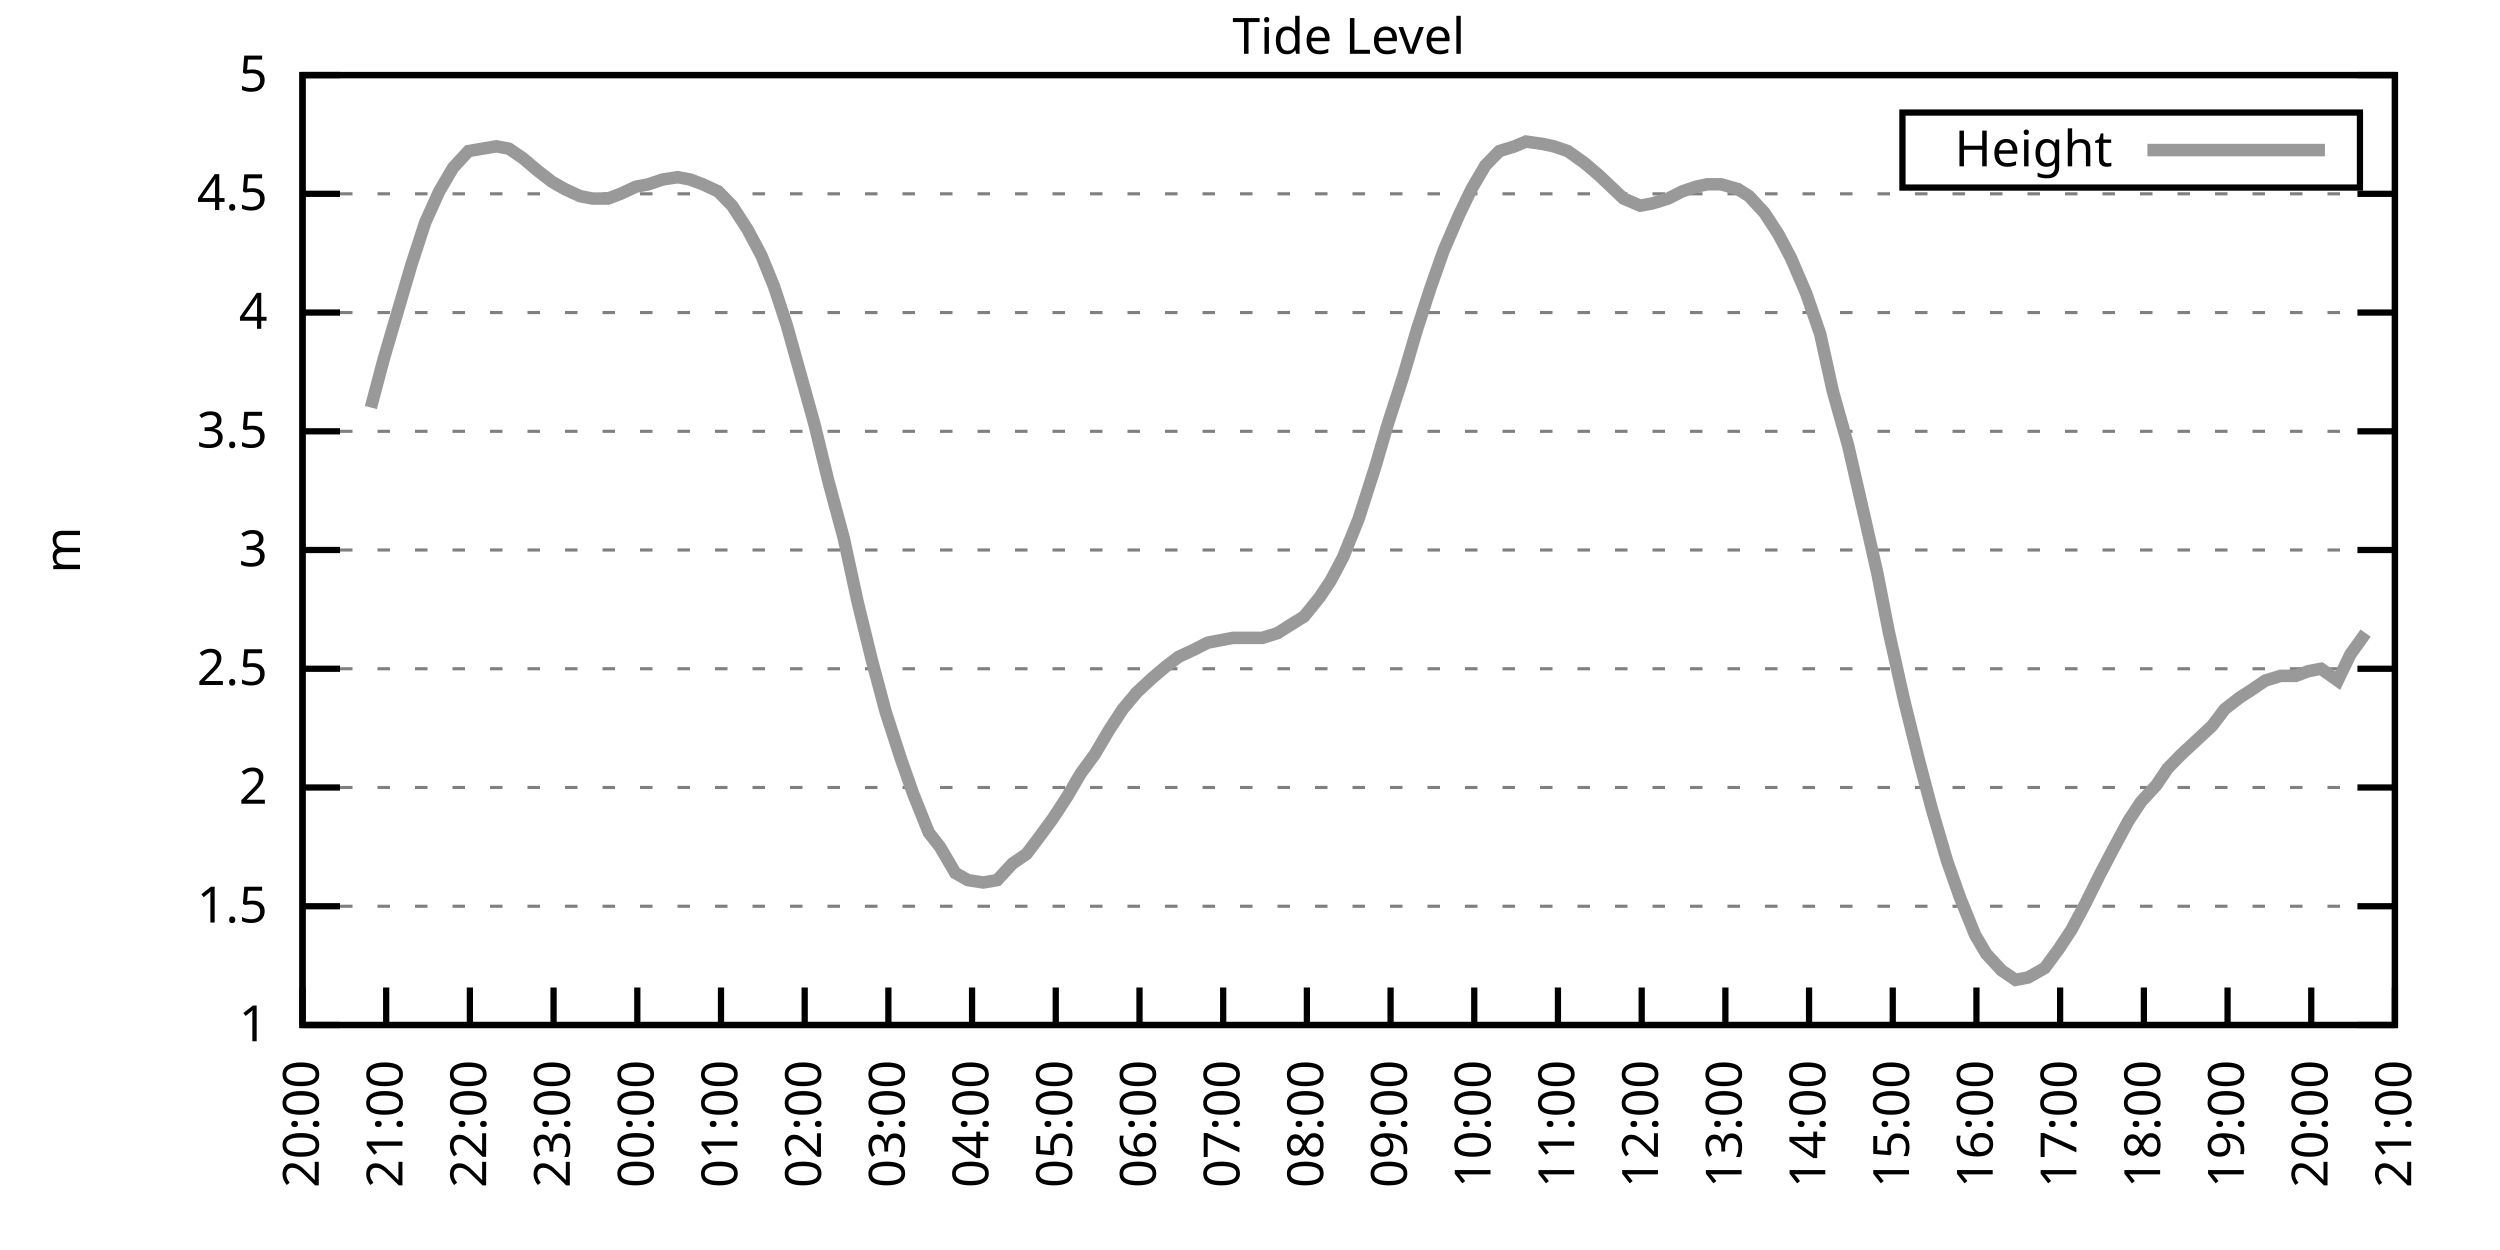
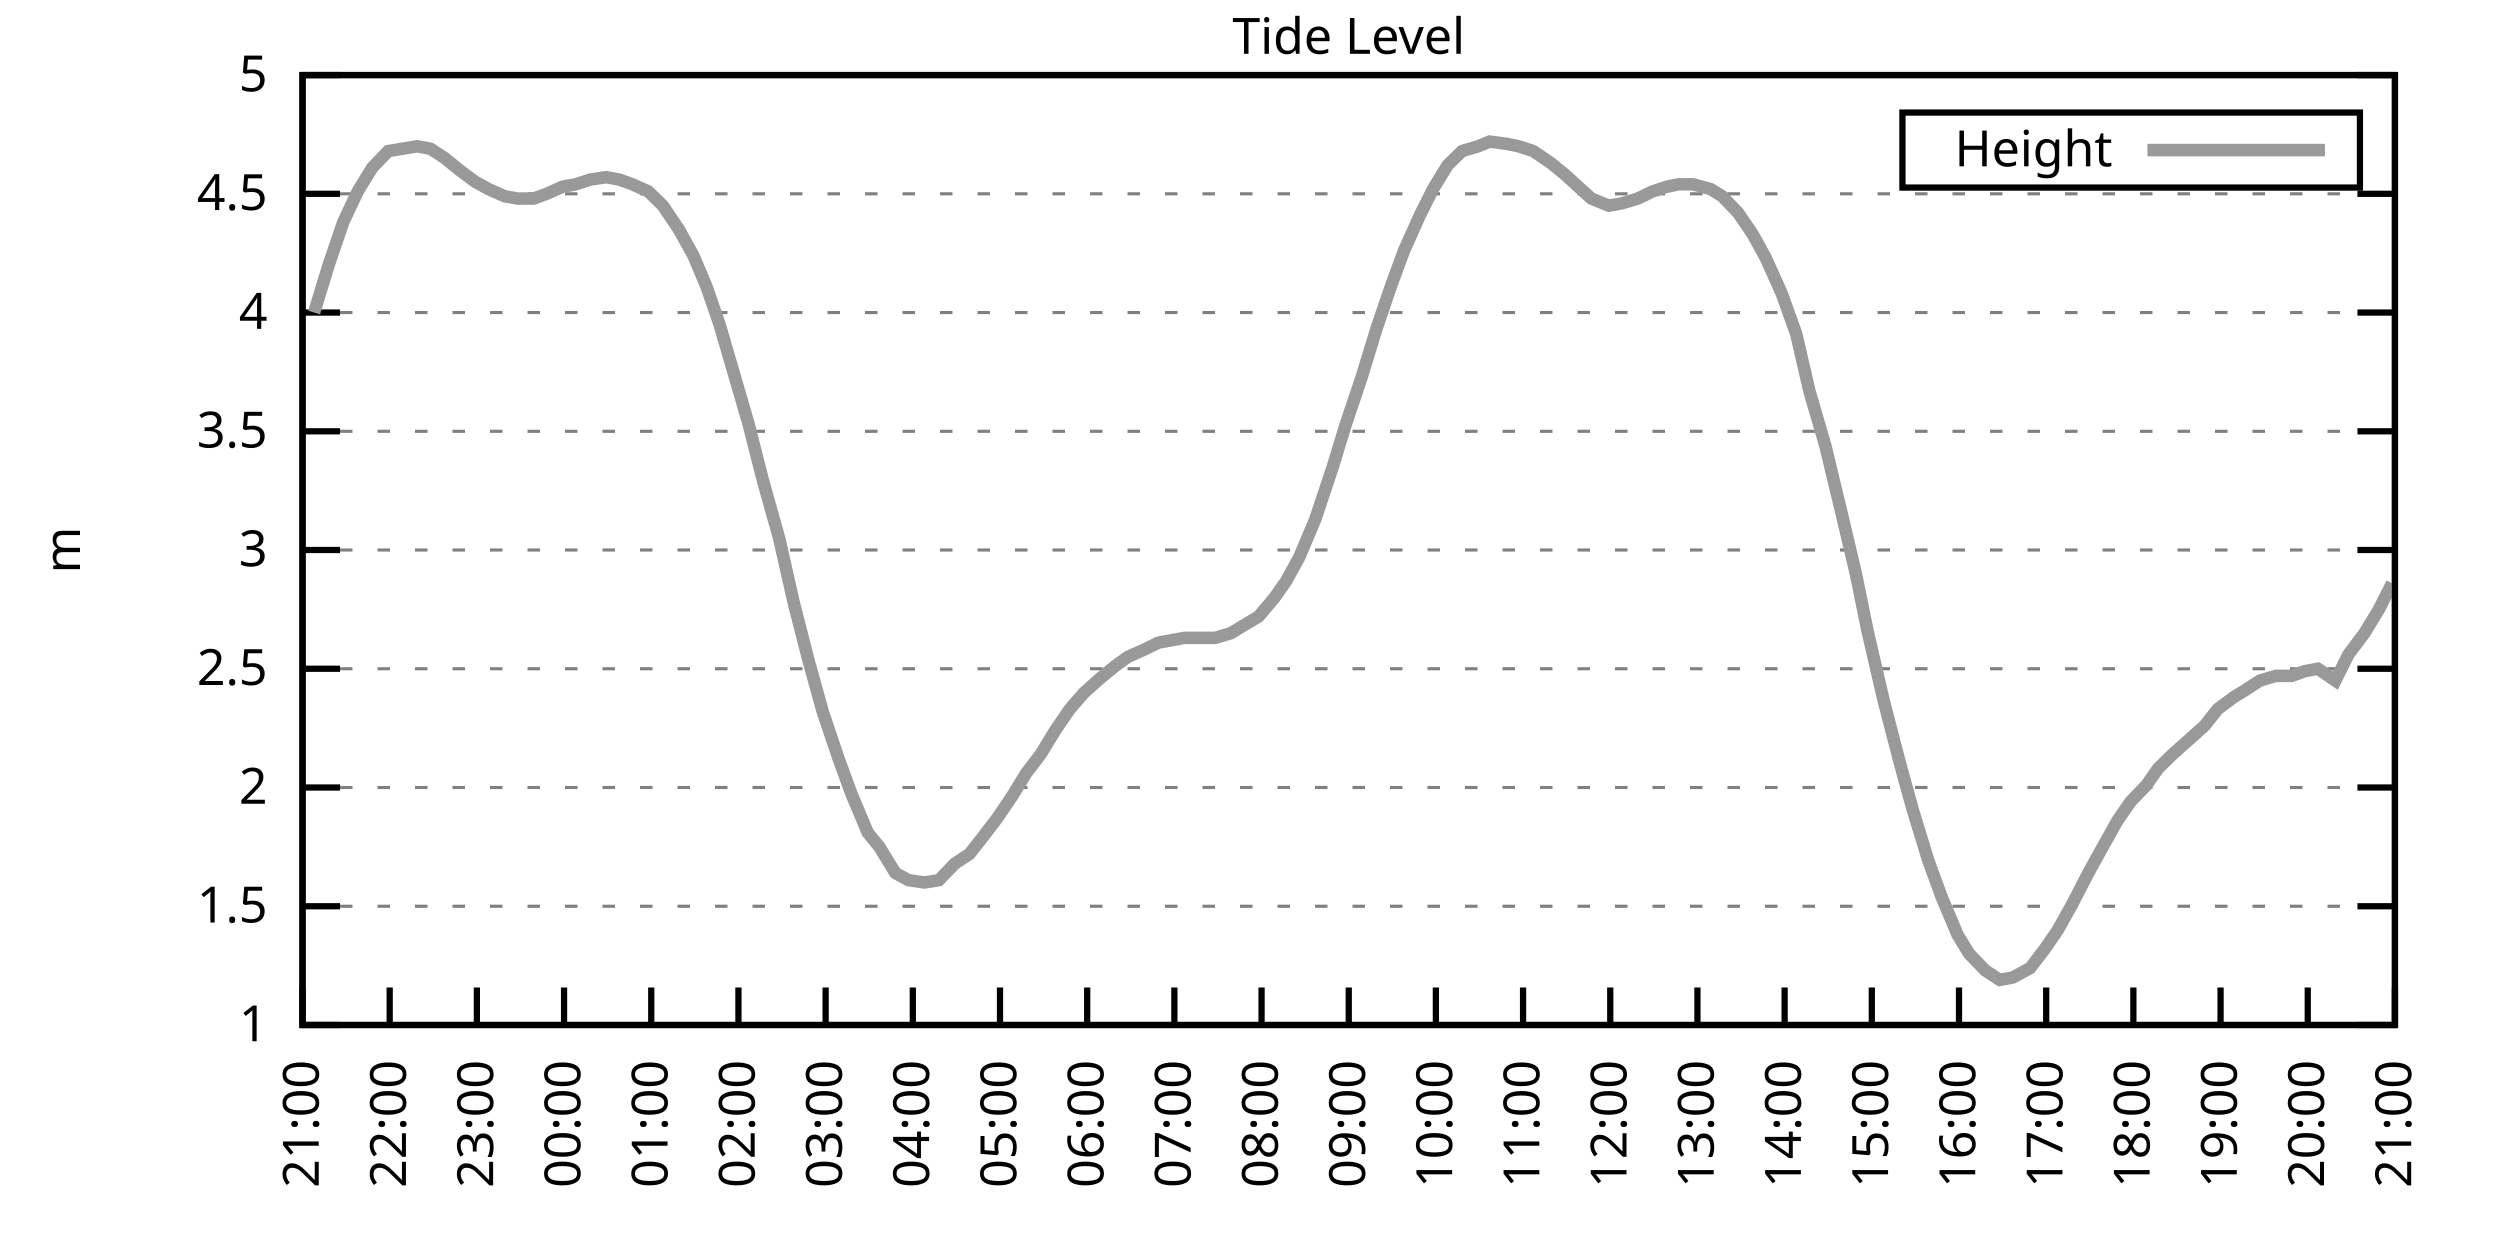
<svg xmlns="http://www.w3.org/2000/svg" xmlns:xlink="http://www.w3.org/1999/xlink" width="400" height="200" viewBox="0 0 400 200">
  <g id="gnuplot_canvas">
    <rect x="0" y="0" width="400" height="200" fill="none" />
    <defs>
      <circle id="gpDot" r="0.5" stroke-width="0.5" stroke="currentColor" />
      <path id="gpPt0" stroke-width="0.333" stroke="currentColor" d="M-1,0 h2 M0,-1 v2" />
      <path id="gpPt1" stroke-width="0.333" stroke="currentColor" d="M-1,-1 L1,1 M1,-1 L-1,1" />
      <path id="gpPt2" stroke-width="0.333" stroke="currentColor" d="M-1,0 L1,0 M0,-1 L0,1 M-1,-1 L1,1 M-1,1 L1,-1" />
      <rect id="gpPt3" stroke-width="0.333" stroke="currentColor" x="-1" y="-1" width="2" height="2" />
      <rect id="gpPt4" stroke-width="0.333" stroke="currentColor" fill="currentColor" x="-1" y="-1" width="2" height="2" />
      <circle id="gpPt5" stroke-width="0.333" stroke="currentColor" cx="0" cy="0" r="1" />
      <use xlink:href="#gpPt5" id="gpPt6" fill="currentColor" stroke="none" />
      <path id="gpPt7" stroke-width="0.333" stroke="currentColor" d="M0,-1.33 L-1.33,0.67 L1.33,0.67 z" />
      <use xlink:href="#gpPt7" id="gpPt8" fill="currentColor" stroke="none" />
      <use xlink:href="#gpPt7" id="gpPt9" stroke="currentColor" transform="rotate(180)" />
      <use xlink:href="#gpPt9" id="gpPt10" fill="currentColor" stroke="none" />
      <use xlink:href="#gpPt3" id="gpPt11" stroke="currentColor" transform="rotate(45)" />
      <use xlink:href="#gpPt11" id="gpPt12" fill="currentColor" stroke="none" />
      <path id="gpPt13" stroke-width="0.333" stroke="currentColor" d="M0,1.330 L1.265,0.411 L0.782,-1.067 L-0.782,-1.076 L-1.265,0.411 z" />
      <use xlink:href="#gpPt13" id="gpPt14" fill="currentColor" stroke="none" />
      <filter id="textbox" filterUnits="objectBoundingBox" x="0" y="0" height="1" width="1">
        <feFlood flood-color="white" flood-opacity="1" result="bgnd" />
        <feComposite in="SourceGraphic" in2="bgnd" operator="atop" />
      </filter>
      <filter id="greybox" filterUnits="objectBoundingBox" x="0" y="0" height="1" width="1">
        <feFlood flood-color="lightgrey" flood-opacity="1" result="grey" />
        <feComposite in="SourceGraphic" in2="grey" operator="atop" />
      </filter>
    </defs>
    <g fill="none" color="white" stroke="currentColor" stroke-width="1.00" stroke-linecap="butt" stroke-linejoin="miter">
</g>
    <g fill="none" color="black" stroke="currentColor" stroke-width="1.00" stroke-linecap="butt" stroke-linejoin="miter">
      <g stroke="none" shape-rendering="crispEdges">
        <polygon fill="rgb(255, 255, 255)" points="48.40,164.00 383.18,164.00 383.18,12.02 48.40,12.02 " />
      </g>
    </g>
    <g fill="none" color="black" stroke="currentColor" stroke-width="1.00" stroke-linecap="butt" stroke-linejoin="miter">
</g>
    <g fill="none" color="black" stroke="black" stroke-width="0.50" stroke-linecap="butt" stroke-linejoin="miter">
</g>
    <g fill="none" color="gray" stroke="currentColor" stroke-width="0.50" stroke-linecap="butt" stroke-linejoin="miter">
      <path stroke="gray" stroke-dasharray="2,4" class="gridline" d="M48.40,164.00 L383.19,164.00  " />
    </g>
    <g fill="none" color="gray" stroke="gray" stroke-width="1.00" stroke-linecap="butt" stroke-linejoin="miter">
</g>
    <g fill="none" color="black" stroke="currentColor" stroke-width="1.00" stroke-linecap="butt" stroke-linejoin="miter">
      <path stroke="black" d="M48.40,164.00 L54.40,164.00 M383.19,164.00 L377.19,164.00  " />
      <g transform="translate(42.80,166.60)" stroke="none" fill="black" font-family="Sans" font-size="8.00" text-anchor="end">
        <text>
          <tspan font-family="Sans"> 1</tspan>
        </text>
      </g>
    </g>
    <g fill="none" color="black" stroke="currentColor" stroke-width="1.00" stroke-linecap="butt" stroke-linejoin="miter">
</g>
    <g fill="none" color="black" stroke="black" stroke-width="0.50" stroke-linecap="butt" stroke-linejoin="miter">
</g>
    <g fill="none" color="gray" stroke="currentColor" stroke-width="0.50" stroke-linecap="butt" stroke-linejoin="miter">
      <path stroke="gray" stroke-dasharray="2,4" class="gridline" d="M48.40,145.00 L383.19,145.00  " />
    </g>
    <g fill="none" color="gray" stroke="gray" stroke-width="1.00" stroke-linecap="butt" stroke-linejoin="miter">
</g>
    <g fill="none" color="black" stroke="currentColor" stroke-width="1.00" stroke-linecap="butt" stroke-linejoin="miter">
      <path stroke="black" d="M48.40,145.00 L54.40,145.00 M383.19,145.00 L377.19,145.00  " />
      <g transform="translate(42.80,147.60)" stroke="none" fill="black" font-family="Sans" font-size="8.00" text-anchor="end">
        <text>
          <tspan font-family="Sans"> 1.5</tspan>
        </text>
      </g>
    </g>
    <g fill="none" color="black" stroke="currentColor" stroke-width="1.00" stroke-linecap="butt" stroke-linejoin="miter">
</g>
    <g fill="none" color="black" stroke="black" stroke-width="0.50" stroke-linecap="butt" stroke-linejoin="miter">
</g>
    <g fill="none" color="gray" stroke="currentColor" stroke-width="0.50" stroke-linecap="butt" stroke-linejoin="miter">
      <path stroke="gray" stroke-dasharray="2,4" class="gridline" d="M48.40,126.00 L383.19,126.00  " />
    </g>
    <g fill="none" color="gray" stroke="gray" stroke-width="1.00" stroke-linecap="butt" stroke-linejoin="miter">
</g>
    <g fill="none" color="black" stroke="currentColor" stroke-width="1.00" stroke-linecap="butt" stroke-linejoin="miter">
      <path stroke="black" d="M48.40,126.00 L54.40,126.00 M383.19,126.00 L377.19,126.00  " />
      <g transform="translate(42.80,128.60)" stroke="none" fill="black" font-family="Sans" font-size="8.00" text-anchor="end">
        <text>
          <tspan font-family="Sans"> 2</tspan>
        </text>
      </g>
    </g>
    <g fill="none" color="black" stroke="currentColor" stroke-width="1.00" stroke-linecap="butt" stroke-linejoin="miter">
</g>
    <g fill="none" color="black" stroke="black" stroke-width="0.50" stroke-linecap="butt" stroke-linejoin="miter">
</g>
    <g fill="none" color="gray" stroke="currentColor" stroke-width="0.50" stroke-linecap="butt" stroke-linejoin="miter">
      <path stroke="gray" stroke-dasharray="2,4" class="gridline" d="M48.40,107.00 L383.19,107.00  " />
    </g>
    <g fill="none" color="gray" stroke="gray" stroke-width="1.00" stroke-linecap="butt" stroke-linejoin="miter">
</g>
    <g fill="none" color="black" stroke="currentColor" stroke-width="1.00" stroke-linecap="butt" stroke-linejoin="miter">
      <path stroke="black" d="M48.40,107.00 L54.40,107.00 M383.19,107.00 L377.19,107.00  " />
      <g transform="translate(42.80,109.60)" stroke="none" fill="black" font-family="Sans" font-size="8.00" text-anchor="end">
        <text>
          <tspan font-family="Sans"> 2.5</tspan>
        </text>
      </g>
    </g>
    <g fill="none" color="black" stroke="currentColor" stroke-width="1.00" stroke-linecap="butt" stroke-linejoin="miter">
</g>
    <g fill="none" color="black" stroke="black" stroke-width="0.50" stroke-linecap="butt" stroke-linejoin="miter">
</g>
    <g fill="none" color="gray" stroke="currentColor" stroke-width="0.50" stroke-linecap="butt" stroke-linejoin="miter">
      <path stroke="gray" stroke-dasharray="2,4" class="gridline" d="M48.40,88.00 L383.19,88.00  " />
    </g>
    <g fill="none" color="gray" stroke="gray" stroke-width="1.00" stroke-linecap="butt" stroke-linejoin="miter">
</g>
    <g fill="none" color="black" stroke="currentColor" stroke-width="1.00" stroke-linecap="butt" stroke-linejoin="miter">
      <path stroke="black" d="M48.40,88.00 L54.40,88.00 M383.19,88.00 L377.19,88.00  " />
      <g transform="translate(42.80,90.60)" stroke="none" fill="black" font-family="Sans" font-size="8.00" text-anchor="end">
        <text>
          <tspan font-family="Sans"> 3</tspan>
        </text>
      </g>
    </g>
    <g fill="none" color="black" stroke="currentColor" stroke-width="1.00" stroke-linecap="butt" stroke-linejoin="miter">
</g>
    <g fill="none" color="black" stroke="black" stroke-width="0.50" stroke-linecap="butt" stroke-linejoin="miter">
</g>
    <g fill="none" color="gray" stroke="currentColor" stroke-width="0.50" stroke-linecap="butt" stroke-linejoin="miter">
      <path stroke="gray" stroke-dasharray="2,4" class="gridline" d="M48.40,69.01 L383.19,69.01  " />
    </g>
    <g fill="none" color="gray" stroke="gray" stroke-width="1.00" stroke-linecap="butt" stroke-linejoin="miter">
</g>
    <g fill="none" color="black" stroke="currentColor" stroke-width="1.00" stroke-linecap="butt" stroke-linejoin="miter">
      <path stroke="black" d="M48.40,69.01 L54.40,69.01 M383.19,69.01 L377.19,69.01  " />
      <g transform="translate(42.80,71.61)" stroke="none" fill="black" font-family="Sans" font-size="8.00" text-anchor="end">
        <text>
          <tspan font-family="Sans"> 3.5</tspan>
        </text>
      </g>
    </g>
    <g fill="none" color="black" stroke="currentColor" stroke-width="1.00" stroke-linecap="butt" stroke-linejoin="miter">
</g>
    <g fill="none" color="black" stroke="black" stroke-width="0.50" stroke-linecap="butt" stroke-linejoin="miter">
</g>
    <g fill="none" color="gray" stroke="currentColor" stroke-width="0.50" stroke-linecap="butt" stroke-linejoin="miter">
      <path stroke="gray" stroke-dasharray="2,4" class="gridline" d="M48.40,50.01 L383.19,50.01  " />
    </g>
    <g fill="none" color="gray" stroke="gray" stroke-width="1.00" stroke-linecap="butt" stroke-linejoin="miter">
</g>
    <g fill="none" color="black" stroke="currentColor" stroke-width="1.00" stroke-linecap="butt" stroke-linejoin="miter">
      <path stroke="black" d="M48.40,50.01 L54.40,50.01 M383.19,50.01 L377.19,50.01  " />
      <g transform="translate(42.80,52.61)" stroke="none" fill="black" font-family="Sans" font-size="8.00" text-anchor="end">
        <text>
          <tspan font-family="Sans"> 4</tspan>
        </text>
      </g>
    </g>
    <g fill="none" color="black" stroke="currentColor" stroke-width="1.00" stroke-linecap="butt" stroke-linejoin="miter">
</g>
    <g fill="none" color="black" stroke="black" stroke-width="0.50" stroke-linecap="butt" stroke-linejoin="miter">
</g>
    <g fill="none" color="gray" stroke="currentColor" stroke-width="0.50" stroke-linecap="butt" stroke-linejoin="miter">
      <path stroke="gray" stroke-dasharray="2,4" class="gridline" d="M48.40,31.01 L383.19,31.01  " />
    </g>
    <g fill="none" color="gray" stroke="gray" stroke-width="1.00" stroke-linecap="butt" stroke-linejoin="miter">
</g>
    <g fill="none" color="black" stroke="currentColor" stroke-width="1.00" stroke-linecap="butt" stroke-linejoin="miter">
      <path stroke="black" d="M48.40,31.01 L54.40,31.01 M383.19,31.01 L377.19,31.01  " />
      <g transform="translate(42.80,33.61)" stroke="none" fill="black" font-family="Sans" font-size="8.00" text-anchor="end">
        <text>
          <tspan font-family="Sans"> 4.5</tspan>
        </text>
      </g>
    </g>
    <g fill="none" color="black" stroke="currentColor" stroke-width="1.00" stroke-linecap="butt" stroke-linejoin="miter">
</g>
    <g fill="none" color="black" stroke="black" stroke-width="0.50" stroke-linecap="butt" stroke-linejoin="miter">
</g>
    <g fill="none" color="gray" stroke="currentColor" stroke-width="0.50" stroke-linecap="butt" stroke-linejoin="miter">
      <path stroke="gray" stroke-dasharray="2,4" class="gridline" d="M48.40,12.01 L383.19,12.01  " />
    </g>
    <g fill="none" color="gray" stroke="gray" stroke-width="1.00" stroke-linecap="butt" stroke-linejoin="miter">
</g>
    <g fill="none" color="black" stroke="currentColor" stroke-width="1.00" stroke-linecap="butt" stroke-linejoin="miter">
      <path stroke="black" d="M48.40,12.01 L54.40,12.01 M383.19,12.01 L377.19,12.01  " />
      <g transform="translate(42.80,14.61)" stroke="none" fill="black" font-family="Sans" font-size="8.00" text-anchor="end">
        <text>
          <tspan font-family="Sans"> 5</tspan>
        </text>
      </g>
    </g>
    <g fill="none" color="black" stroke="currentColor" stroke-width="1.00" stroke-linecap="butt" stroke-linejoin="miter">
      <path stroke="black" d="M48.40,164.00 L48.40,158.00  " />
      <g transform="translate(51.00,169.60) rotate(270.00)" stroke="none" fill="black" font-family="Sans" font-size="8.00" text-anchor="end">
        <text>
-           <tspan font-family="Sans">20:00</tspan>
-         </text>
-       </g>
-     </g>
-     <g fill="none" color="black" stroke="currentColor" stroke-width="1.00" stroke-linecap="butt" stroke-linejoin="miter">
-       <path stroke="black" d="M61.79,164.00 L61.79,158.00  " />
-       <g transform="translate(64.39,169.60) rotate(270.00)" stroke="none" fill="black" font-family="Sans" font-size="8.00" text-anchor="end">
-         <text>
          <tspan font-family="Sans">21:00</tspan>
        </text>
      </g>
    </g>
    <g fill="none" color="black" stroke="currentColor" stroke-width="1.00" stroke-linecap="butt" stroke-linejoin="miter">
-       <path stroke="black" d="M75.18,164.00 L75.18,158.00  " />
-       <g transform="translate(77.78,169.60) rotate(270.00)" stroke="none" fill="black" font-family="Sans" font-size="8.00" text-anchor="end">
+       <path stroke="black" d="M62.35,164.00 L62.35,158.00  " />
+       <g transform="translate(64.95,169.60) rotate(270.00)" stroke="none" fill="black" font-family="Sans" font-size="8.00" text-anchor="end">
        <text>
          <tspan font-family="Sans">22:00</tspan>
        </text>
      </g>
    </g>
    <g fill="none" color="black" stroke="currentColor" stroke-width="1.00" stroke-linecap="butt" stroke-linejoin="miter">
-       <path stroke="black" d="M88.57,164.00 L88.57,158.00  " />
-       <g transform="translate(91.17,169.60) rotate(270.00)" stroke="none" fill="black" font-family="Sans" font-size="8.00" text-anchor="end">
+       <path stroke="black" d="M76.30,164.00 L76.30,158.00  " />
+       <g transform="translate(78.90,169.60) rotate(270.00)" stroke="none" fill="black" font-family="Sans" font-size="8.00" text-anchor="end">
        <text>
          <tspan font-family="Sans">23:00</tspan>
        </text>
      </g>
    </g>
    <g fill="none" color="black" stroke="currentColor" stroke-width="1.00" stroke-linecap="butt" stroke-linejoin="miter">
-       <path stroke="black" d="M101.97,164.00 L101.97,158.00  " />
-       <g transform="translate(104.57,169.60) rotate(270.00)" stroke="none" fill="black" font-family="Sans" font-size="8.00" text-anchor="end">
+       <path stroke="black" d="M90.25,164.00 L90.25,158.00  " />
+       <g transform="translate(92.85,169.60) rotate(270.00)" stroke="none" fill="black" font-family="Sans" font-size="8.00" text-anchor="end">
        <text>
          <tspan font-family="Sans">00:00</tspan>
        </text>
      </g>
    </g>
    <g fill="none" color="black" stroke="currentColor" stroke-width="1.00" stroke-linecap="butt" stroke-linejoin="miter">
-       <path stroke="black" d="M115.36,164.00 L115.36,158.00  " />
-       <g transform="translate(117.96,169.60) rotate(270.00)" stroke="none" fill="black" font-family="Sans" font-size="8.00" text-anchor="end">
+       <path stroke="black" d="M104.20,164.00 L104.20,158.00  " />
+       <g transform="translate(106.80,169.60) rotate(270.00)" stroke="none" fill="black" font-family="Sans" font-size="8.00" text-anchor="end">
        <text>
          <tspan font-family="Sans">01:00</tspan>
        </text>
      </g>
    </g>
    <g fill="none" color="black" stroke="currentColor" stroke-width="1.00" stroke-linecap="butt" stroke-linejoin="miter">
-       <path stroke="black" d="M128.75,164.00 L128.75,158.00  " />
-       <g transform="translate(131.35,169.60) rotate(270.00)" stroke="none" fill="black" font-family="Sans" font-size="8.00" text-anchor="end">
+       <path stroke="black" d="M118.15,164.00 L118.15,158.00  " />
+       <g transform="translate(120.75,169.60) rotate(270.00)" stroke="none" fill="black" font-family="Sans" font-size="8.00" text-anchor="end">
        <text>
          <tspan font-family="Sans">02:00</tspan>
        </text>
      </g>
    </g>
    <g fill="none" color="black" stroke="currentColor" stroke-width="1.00" stroke-linecap="butt" stroke-linejoin="miter">
-       <path stroke="black" d="M142.14,164.00 L142.14,158.00  " />
-       <g transform="translate(144.74,169.60) rotate(270.00)" stroke="none" fill="black" font-family="Sans" font-size="8.00" text-anchor="end">
+       <path stroke="black" d="M132.10,164.00 L132.10,158.00  " />
+       <g transform="translate(134.70,169.60) rotate(270.00)" stroke="none" fill="black" font-family="Sans" font-size="8.00" text-anchor="end">
        <text>
          <tspan font-family="Sans">03:00</tspan>
        </text>
      </g>
    </g>
    <g fill="none" color="black" stroke="currentColor" stroke-width="1.00" stroke-linecap="butt" stroke-linejoin="miter">
-       <path stroke="black" d="M155.53,164.00 L155.53,158.00  " />
-       <g transform="translate(158.13,169.60) rotate(270.00)" stroke="none" fill="black" font-family="Sans" font-size="8.00" text-anchor="end">
+       <path stroke="black" d="M146.05,164.00 L146.05,158.00  " />
+       <g transform="translate(148.65,169.60) rotate(270.00)" stroke="none" fill="black" font-family="Sans" font-size="8.00" text-anchor="end">
        <text>
          <tspan font-family="Sans">04:00</tspan>
        </text>
      </g>
    </g>
    <g fill="none" color="black" stroke="currentColor" stroke-width="1.00" stroke-linecap="butt" stroke-linejoin="miter">
-       <path stroke="black" d="M168.92,164.00 L168.92,158.00  " />
-       <g transform="translate(171.52,169.60) rotate(270.00)" stroke="none" fill="black" font-family="Sans" font-size="8.00" text-anchor="end">
+       <path stroke="black" d="M160.00,164.00 L160.00,158.00  " />
+       <g transform="translate(162.60,169.60) rotate(270.00)" stroke="none" fill="black" font-family="Sans" font-size="8.00" text-anchor="end">
        <text>
          <tspan font-family="Sans">05:00</tspan>
        </text>
      </g>
    </g>
    <g fill="none" color="black" stroke="currentColor" stroke-width="1.00" stroke-linecap="butt" stroke-linejoin="miter">
-       <path stroke="black" d="M182.32,164.00 L182.32,158.00  " />
-       <g transform="translate(184.92,169.60) rotate(270.00)" stroke="none" fill="black" font-family="Sans" font-size="8.00" text-anchor="end">
+       <path stroke="black" d="M173.95,164.00 L173.95,158.00  " />
+       <g transform="translate(176.55,169.60) rotate(270.00)" stroke="none" fill="black" font-family="Sans" font-size="8.00" text-anchor="end">
        <text>
          <tspan font-family="Sans">06:00</tspan>
        </text>
      </g>
    </g>
    <g fill="none" color="black" stroke="currentColor" stroke-width="1.00" stroke-linecap="butt" stroke-linejoin="miter">
-       <path stroke="black" d="M195.71,164.00 L195.71,158.00  " />
-       <g transform="translate(198.31,169.60) rotate(270.00)" stroke="none" fill="black" font-family="Sans" font-size="8.00" text-anchor="end">
+       <path stroke="black" d="M187.90,164.00 L187.90,158.00  " />
+       <g transform="translate(190.50,169.60) rotate(270.00)" stroke="none" fill="black" font-family="Sans" font-size="8.00" text-anchor="end">
        <text>
          <tspan font-family="Sans">07:00</tspan>
        </text>
      </g>
    </g>
    <g fill="none" color="black" stroke="currentColor" stroke-width="1.00" stroke-linecap="butt" stroke-linejoin="miter">
-       <path stroke="black" d="M209.10,164.00 L209.10,158.00  " />
-       <g transform="translate(211.70,169.60) rotate(270.00)" stroke="none" fill="black" font-family="Sans" font-size="8.00" text-anchor="end">
+       <path stroke="black" d="M201.85,164.00 L201.85,158.00  " />
+       <g transform="translate(204.45,169.60) rotate(270.00)" stroke="none" fill="black" font-family="Sans" font-size="8.00" text-anchor="end">
        <text>
          <tspan font-family="Sans">08:00</tspan>
        </text>
      </g>
    </g>
    <g fill="none" color="black" stroke="currentColor" stroke-width="1.00" stroke-linecap="butt" stroke-linejoin="miter">
-       <path stroke="black" d="M222.49,164.00 L222.49,158.00  " />
-       <g transform="translate(225.09,169.60) rotate(270.00)" stroke="none" fill="black" font-family="Sans" font-size="8.00" text-anchor="end">
+       <path stroke="black" d="M215.80,164.00 L215.80,158.00  " />
+       <g transform="translate(218.40,169.60) rotate(270.00)" stroke="none" fill="black" font-family="Sans" font-size="8.00" text-anchor="end">
        <text>
          <tspan font-family="Sans">09:00</tspan>
        </text>
      </g>
    </g>
    <g fill="none" color="black" stroke="currentColor" stroke-width="1.00" stroke-linecap="butt" stroke-linejoin="miter">
-       <path stroke="black" d="M235.88,164.00 L235.88,158.00  " />
-       <g transform="translate(238.48,169.60) rotate(270.00)" stroke="none" fill="black" font-family="Sans" font-size="8.00" text-anchor="end">
+       <path stroke="black" d="M229.74,164.00 L229.74,158.00  " />
+       <g transform="translate(232.34,169.60) rotate(270.00)" stroke="none" fill="black" font-family="Sans" font-size="8.00" text-anchor="end">
        <text>
          <tspan font-family="Sans">10:00</tspan>
        </text>
      </g>
    </g>
    <g fill="none" color="black" stroke="currentColor" stroke-width="1.00" stroke-linecap="butt" stroke-linejoin="miter">
-       <path stroke="black" d="M249.27,164.00 L249.27,158.00  " />
-       <g transform="translate(251.87,169.60) rotate(270.00)" stroke="none" fill="black" font-family="Sans" font-size="8.00" text-anchor="end">
+       <path stroke="black" d="M243.69,164.00 L243.69,158.00  " />
+       <g transform="translate(246.29,169.60) rotate(270.00)" stroke="none" fill="black" font-family="Sans" font-size="8.00" text-anchor="end">
        <text>
          <tspan font-family="Sans">11:00</tspan>
        </text>
      </g>
    </g>
    <g fill="none" color="black" stroke="currentColor" stroke-width="1.00" stroke-linecap="butt" stroke-linejoin="miter">
-       <path stroke="black" d="M262.67,164.00 L262.67,158.00  " />
-       <g transform="translate(265.27,169.60) rotate(270.00)" stroke="none" fill="black" font-family="Sans" font-size="8.00" text-anchor="end">
+       <path stroke="black" d="M257.64,164.00 L257.64,158.00  " />
+       <g transform="translate(260.24,169.60) rotate(270.00)" stroke="none" fill="black" font-family="Sans" font-size="8.00" text-anchor="end">
        <text>
          <tspan font-family="Sans">12:00</tspan>
        </text>
      </g>
    </g>
    <g fill="none" color="black" stroke="currentColor" stroke-width="1.00" stroke-linecap="butt" stroke-linejoin="miter">
-       <path stroke="black" d="M276.06,164.00 L276.06,158.00  " />
-       <g transform="translate(278.66,169.60) rotate(270.00)" stroke="none" fill="black" font-family="Sans" font-size="8.00" text-anchor="end">
+       <path stroke="black" d="M271.59,164.00 L271.59,158.00  " />
+       <g transform="translate(274.19,169.60) rotate(270.00)" stroke="none" fill="black" font-family="Sans" font-size="8.00" text-anchor="end">
        <text>
          <tspan font-family="Sans">13:00</tspan>
        </text>
      </g>
    </g>
    <g fill="none" color="black" stroke="currentColor" stroke-width="1.00" stroke-linecap="butt" stroke-linejoin="miter">
-       <path stroke="black" d="M289.45,164.00 L289.45,158.00  " />
-       <g transform="translate(292.05,169.60) rotate(270.00)" stroke="none" fill="black" font-family="Sans" font-size="8.00" text-anchor="end">
+       <path stroke="black" d="M285.54,164.00 L285.54,158.00  " />
+       <g transform="translate(288.14,169.60) rotate(270.00)" stroke="none" fill="black" font-family="Sans" font-size="8.00" text-anchor="end">
        <text>
          <tspan font-family="Sans">14:00</tspan>
        </text>
      </g>
    </g>
    <g fill="none" color="black" stroke="currentColor" stroke-width="1.00" stroke-linecap="butt" stroke-linejoin="miter">
-       <path stroke="black" d="M302.84,164.00 L302.84,158.00  " />
-       <g transform="translate(305.44,169.60) rotate(270.00)" stroke="none" fill="black" font-family="Sans" font-size="8.00" text-anchor="end">
+       <path stroke="black" d="M299.49,164.00 L299.49,158.00  " />
+       <g transform="translate(302.09,169.60) rotate(270.00)" stroke="none" fill="black" font-family="Sans" font-size="8.00" text-anchor="end">
        <text>
          <tspan font-family="Sans">15:00</tspan>
        </text>
      </g>
    </g>
    <g fill="none" color="black" stroke="currentColor" stroke-width="1.00" stroke-linecap="butt" stroke-linejoin="miter">
-       <path stroke="black" d="M316.23,164.00 L316.23,158.00  " />
-       <g transform="translate(318.83,169.60) rotate(270.00)" stroke="none" fill="black" font-family="Sans" font-size="8.00" text-anchor="end">
+       <path stroke="black" d="M313.44,164.00 L313.44,158.00  " />
+       <g transform="translate(316.04,169.60) rotate(270.00)" stroke="none" fill="black" font-family="Sans" font-size="8.00" text-anchor="end">
        <text>
          <tspan font-family="Sans">16:00</tspan>
        </text>
      </g>
    </g>
    <g fill="none" color="black" stroke="currentColor" stroke-width="1.00" stroke-linecap="butt" stroke-linejoin="miter">
-       <path stroke="black" d="M329.62,164.00 L329.62,158.00  " />
-       <g transform="translate(332.22,169.60) rotate(270.00)" stroke="none" fill="black" font-family="Sans" font-size="8.00" text-anchor="end">
+       <path stroke="black" d="M327.39,164.00 L327.39,158.00  " />
+       <g transform="translate(329.99,169.60) rotate(270.00)" stroke="none" fill="black" font-family="Sans" font-size="8.00" text-anchor="end">
        <text>
          <tspan font-family="Sans">17:00</tspan>
        </text>
      </g>
    </g>
    <g fill="none" color="black" stroke="currentColor" stroke-width="1.00" stroke-linecap="butt" stroke-linejoin="miter">
-       <path stroke="black" d="M343.02,164.00 L343.02,158.00  " />
-       <g transform="translate(345.62,169.60) rotate(270.00)" stroke="none" fill="black" font-family="Sans" font-size="8.00" text-anchor="end">
+       <path stroke="black" d="M341.34,164.00 L341.34,158.00  " />
+       <g transform="translate(343.94,169.60) rotate(270.00)" stroke="none" fill="black" font-family="Sans" font-size="8.00" text-anchor="end">
        <text>
          <tspan font-family="Sans">18:00</tspan>
        </text>
      </g>
    </g>
    <g fill="none" color="black" stroke="currentColor" stroke-width="1.00" stroke-linecap="butt" stroke-linejoin="miter">
-       <path stroke="black" d="M356.41,164.00 L356.41,158.00  " />
-       <g transform="translate(359.01,169.60) rotate(270.00)" stroke="none" fill="black" font-family="Sans" font-size="8.00" text-anchor="end">
+       <path stroke="black" d="M355.29,164.00 L355.29,158.00  " />
+       <g transform="translate(357.89,169.60) rotate(270.00)" stroke="none" fill="black" font-family="Sans" font-size="8.00" text-anchor="end">
        <text>
          <tspan font-family="Sans">19:00</tspan>
        </text>
      </g>
    </g>
    <g fill="none" color="black" stroke="currentColor" stroke-width="1.00" stroke-linecap="butt" stroke-linejoin="miter">
-       <path stroke="black" d="M369.80,164.00 L369.80,158.00  " />
-       <g transform="translate(372.40,169.60) rotate(270.00)" stroke="none" fill="black" font-family="Sans" font-size="8.00" text-anchor="end">
+       <path stroke="black" d="M369.24,164.00 L369.24,158.00  " />
+       <g transform="translate(371.84,169.60) rotate(270.00)" stroke="none" fill="black" font-family="Sans" font-size="8.00" text-anchor="end">
        <text>
          <tspan font-family="Sans">20:00</tspan>
        </text>
      </g>
    </g>
    <g fill="none" color="black" stroke="currentColor" stroke-width="1.00" stroke-linecap="butt" stroke-linejoin="miter">
      <path stroke="black" d="M383.19,164.00 L383.19,158.00  " />
      <g transform="translate(385.79,169.60) rotate(270.00)" stroke="none" fill="black" font-family="Sans" font-size="8.00" text-anchor="end">
        <text>
          <tspan font-family="Sans">21:00</tspan>
        </text>
      </g>
    </g>
    <g fill="none" color="black" stroke="currentColor" stroke-width="1.00" stroke-linecap="butt" stroke-linejoin="miter">
</g>
    <g fill="none" color="black" stroke="currentColor" stroke-width="1.00" stroke-linecap="butt" stroke-linejoin="miter">
      <path stroke="black" d="M48.40,12.01 L48.40,164.00 L383.19,164.00 L383.19,12.01 L48.40,12.01 Z  " />
    </g>
    <g fill="none" color="black" stroke="currentColor" stroke-width="1.00" stroke-linecap="butt" stroke-linejoin="miter">
</g>
    <g fill="none" color="black" stroke="currentColor" stroke-width="1.00" stroke-linecap="butt" stroke-linejoin="miter">
      <path stroke="black" d="M304.39,30.01 L304.39,18.01 L377.59,18.01 L377.59,30.01 L304.39,30.01 Z  " />
    </g>
    <g id="Tide_level_plot_1">
      <g fill="none" color="white" stroke="black" stroke-width="2.00" stroke-linecap="butt" stroke-linejoin="miter">
</g>
      <g fill="none" color="black" stroke="currentColor" stroke-width="2.00" stroke-linecap="butt" stroke-linejoin="miter">
        <g transform="translate(337.99,26.61)" stroke="none" fill="black" font-family="Sans" font-size="8.00" text-anchor="end">
          <text>
            <tspan font-family="Sans">Height</tspan>
          </text>
        </g>
      </g>
      <g fill="none" color="black" stroke="currentColor" stroke-width="2.00" stroke-linecap="butt" stroke-linejoin="miter">
-         <path stroke="rgb(153, 153, 153)" d="M343.59,24.01 L371.99,24.01 M59.34,65.21 L61.35,57.61 L63.58,50.01 L65.81,42.41 L68.04,35.57 L70.27,30.63   L72.50,26.83 L74.96,24.17 L77.19,23.79 L79.42,23.41 L81.43,23.79 L83.66,25.31 L85.90,27.21 L88.35,29.11   L90.36,30.25 L92.82,31.39 L94.82,31.77 L97.28,31.77 L99.29,31.01 L101.74,29.87 L103.75,29.49 L105.98,28.73   L108.44,28.35 L110.45,28.73 L112.46,29.49 L114.91,30.63 L117.14,32.91 L119.60,36.71 L121.83,40.89 L123.84,45.83   L125.85,51.91 L128.30,60.65 L130.31,67.87 L132.54,76.99 L135.00,86.11 L137.23,96.36 L139.46,105.48 L141.69,113.84   L144.15,121.44 L146.16,127.14 L148.61,133.22 L150.40,135.50 L152.85,139.68 L154.86,140.82 L157.32,141.20 L159.55,140.82   L162.01,138.16 L164.24,136.64 L166.25,133.98 L168.48,130.94 L170.71,127.52 L172.94,123.72 L175.17,120.68 L177.41,116.88   L179.64,113.46 L181.87,110.80 L184.32,108.52 L186.56,106.62 L188.57,105.10 L191.02,103.96 L193.25,102.82 L195.26,102.44   L197.27,102.06 L199.95,102.06 L201.96,102.06 L204.41,101.30 L206.20,100.16 L208.65,98.64 L211.11,95.60 L212.89,92.94   L214.90,89.14 L217.36,83.07 L220.04,74.71 L222.04,67.87 L224.50,60.27 L226.73,52.67 L228.96,45.83 L230.97,40.13   L233.43,34.43 L235.44,30.25 L237.67,26.45 L239.90,24.17 L242.36,23.41 L244.14,22.65 L246.82,23.03 L248.60,23.41   L250.84,24.17 L253.51,26.07 L255.75,27.97 L257.76,29.87 L259.76,31.77 L262.44,32.91 L264.45,32.53 L266.91,31.77   L269.14,30.63 L271.37,29.87 L273.16,29.49 L275.39,29.49 L278.07,30.25 L279.85,31.39 L282.31,34.05 L284.54,37.47   L286.55,41.27 L289.00,46.97 L291.23,53.43 L293.24,62.55 L295.70,71.29 L298.15,81.93 L300.39,91.80 L302.17,100.92   L304.63,111.94 L307.08,121.82 L309.09,129.42 L311.54,137.78 L313.55,143.48 L316.01,149.56 L317.79,152.60 L320.25,155.26   L322.48,156.78 L324.49,156.40 L327.17,154.88 L329.40,151.84 L331.41,148.80 L333.64,144.62 L336.10,139.68 L338.10,135.88   L340.56,131.32 L342.57,128.28 L345.02,125.62 L346.81,122.96 L349.04,120.68 L351.50,118.40 L353.95,116.12 L355.96,113.46   L358.42,111.56 L360.20,110.42 L362.43,108.90 L364.89,108.14 L367.34,108.14 L369.35,107.38 L371.36,107.00 L374.04,108.90   L376.05,104.72 L378.50,101.30  " />
+         <path stroke="rgb(153, 153, 153)" d="M343.59,24.01 L371.99,24.01 M50.26,50.01 L52.58,42.41 L54.91,35.57 L57.23,30.63 L59.56,26.83 L62.12,24.17   L64.44,23.79 L66.77,23.41 L68.86,23.79 L71.18,25.31 L73.51,27.21 L76.07,29.11 L78.16,30.25 L80.72,31.39   L82.81,31.77 L85.37,31.77 L87.46,31.01 L90.02,29.87 L92.11,29.49 L94.43,28.73 L96.99,28.35 L99.08,28.73   L101.18,29.49 L103.73,30.63 L106.06,32.91 L108.62,36.71 L110.94,40.89 L113.03,45.83 L115.13,51.91 L117.68,60.65   L119.78,67.87 L122.10,76.99 L124.66,86.11 L126.98,96.36 L129.31,105.48 L131.63,113.84 L134.19,121.44 L136.28,127.14   L138.84,133.22 L140.70,135.50 L143.26,139.68 L145.35,140.82 L147.91,141.20 L150.23,140.82 L152.79,138.16 L155.11,136.64   L157.21,133.98 L159.53,130.94 L161.86,127.52 L164.18,123.72 L166.51,120.68 L168.83,116.88 L171.16,113.46 L173.48,110.80   L176.04,108.52 L178.36,106.62 L180.46,105.10 L183.01,103.96 L185.34,102.82 L187.43,102.44 L189.52,102.06 L192.31,102.06   L194.41,102.06 L196.96,101.30 L198.82,100.16 L201.38,98.64 L203.94,95.60 L205.80,92.94 L207.89,89.14 L210.45,83.07   L213.24,74.71 L215.33,67.87 L217.89,60.27 L220.21,52.67 L222.54,45.83 L224.63,40.13 L227.19,34.43 L229.28,30.25   L231.60,26.45 L233.93,24.17 L236.49,23.41 L238.35,22.65 L241.14,23.03 L243.00,23.41 L245.32,24.17 L248.11,26.07   L250.44,27.97 L252.53,29.87 L254.62,31.77 L257.41,32.91 L259.50,32.53 L262.06,31.77 L264.39,30.63 L266.71,29.87   L268.57,29.49 L270.90,29.49 L273.69,30.25 L275.55,31.39 L278.10,34.05 L280.43,37.47 L282.52,41.27 L285.08,46.97   L287.40,53.43 L289.50,62.55 L292.05,71.29 L294.61,81.93 L296.94,91.80 L298.80,100.92 L301.35,111.94 L303.91,121.82   L306.00,129.42 L308.56,137.78 L310.65,143.48 L313.21,149.56 L315.07,152.60 L317.63,155.26 L319.95,156.78 L322.04,156.40   L324.83,154.88 L327.16,151.84 L329.25,148.80 L331.58,144.62 L334.13,139.68 L336.23,135.88 L338.78,131.32 L340.88,128.28   L343.43,125.62 L345.29,122.96 L347.62,120.68 L350.18,118.40 L352.73,116.12 L354.83,113.46 L357.38,111.56 L359.24,110.42   L361.57,108.90 L364.13,108.14 L366.68,108.14 L368.78,107.38 L370.87,107.00 L373.66,108.90 L375.75,104.72 L378.31,101.30   L380.63,97.50 L382.73,93.32  " />
      </g>
    </g>
    <g fill="none" color="black" stroke="currentColor" stroke-width="2.00" stroke-linecap="butt" stroke-linejoin="miter">
</g>
    <g fill="none" color="black" stroke="black" stroke-width="1.00" stroke-linecap="butt" stroke-linejoin="miter">
</g>
    <g fill="none" color="black" stroke="currentColor" stroke-width="1.00" stroke-linecap="butt" stroke-linejoin="miter">
      <path stroke="black" d="M48.40,12.01 L48.40,164.00 L383.19,164.00 L383.19,12.01 L48.40,12.01 Z  " />
      <g transform="translate(12.80,88.01) rotate(270.00)" stroke="none" fill="black" font-family="Sans" font-size="8.00" text-anchor="middle">
        <text>
          <tspan font-family="Sans">m</tspan>
        </text>
      </g>
    </g>
    <g fill="none" color="black" stroke="currentColor" stroke-width="1.00" stroke-linecap="butt" stroke-linejoin="miter">
</g>
    <g fill="none" color="black" stroke="currentColor" stroke-width="1.00" stroke-linecap="butt" stroke-linejoin="miter">
      <g transform="translate(215.79,8.61)" stroke="none" fill="black" font-family="Sans" font-size="8.00" text-anchor="middle">
        <text>
          <tspan font-family="Sans">Tide Level</tspan>
        </text>
      </g>
    </g>
    <g fill="none" color="black" stroke="currentColor" stroke-width="1.00" stroke-linecap="butt" stroke-linejoin="miter">
</g>
  </g>
</svg>
